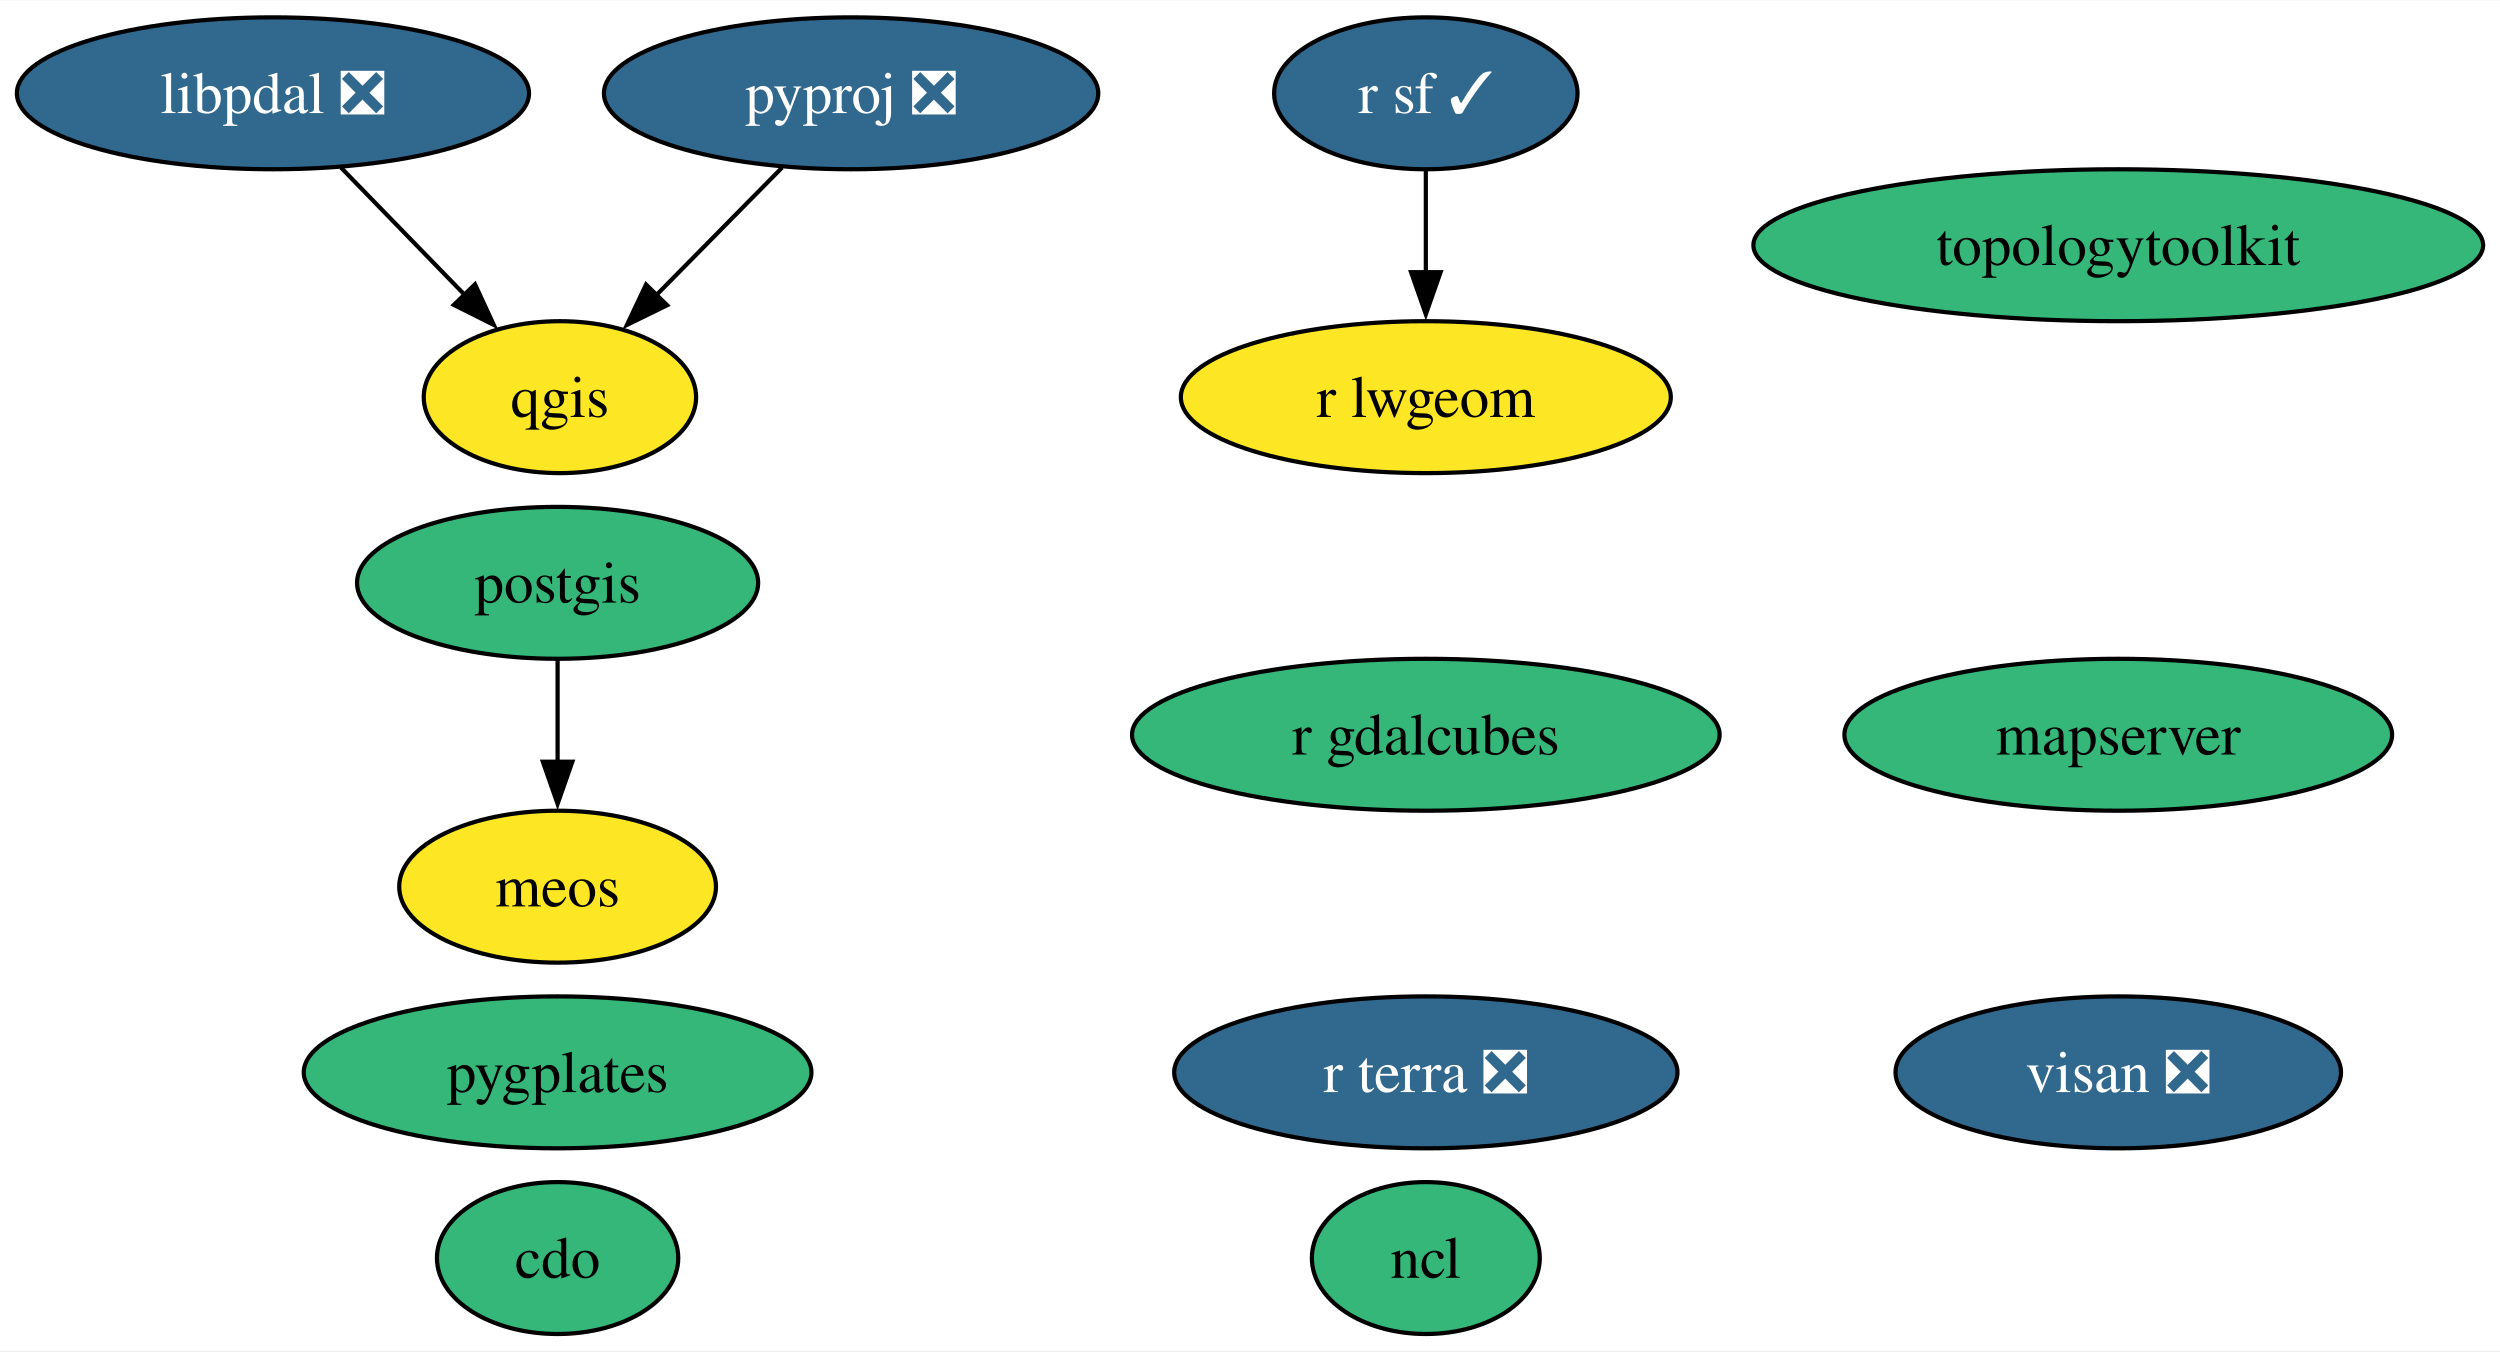
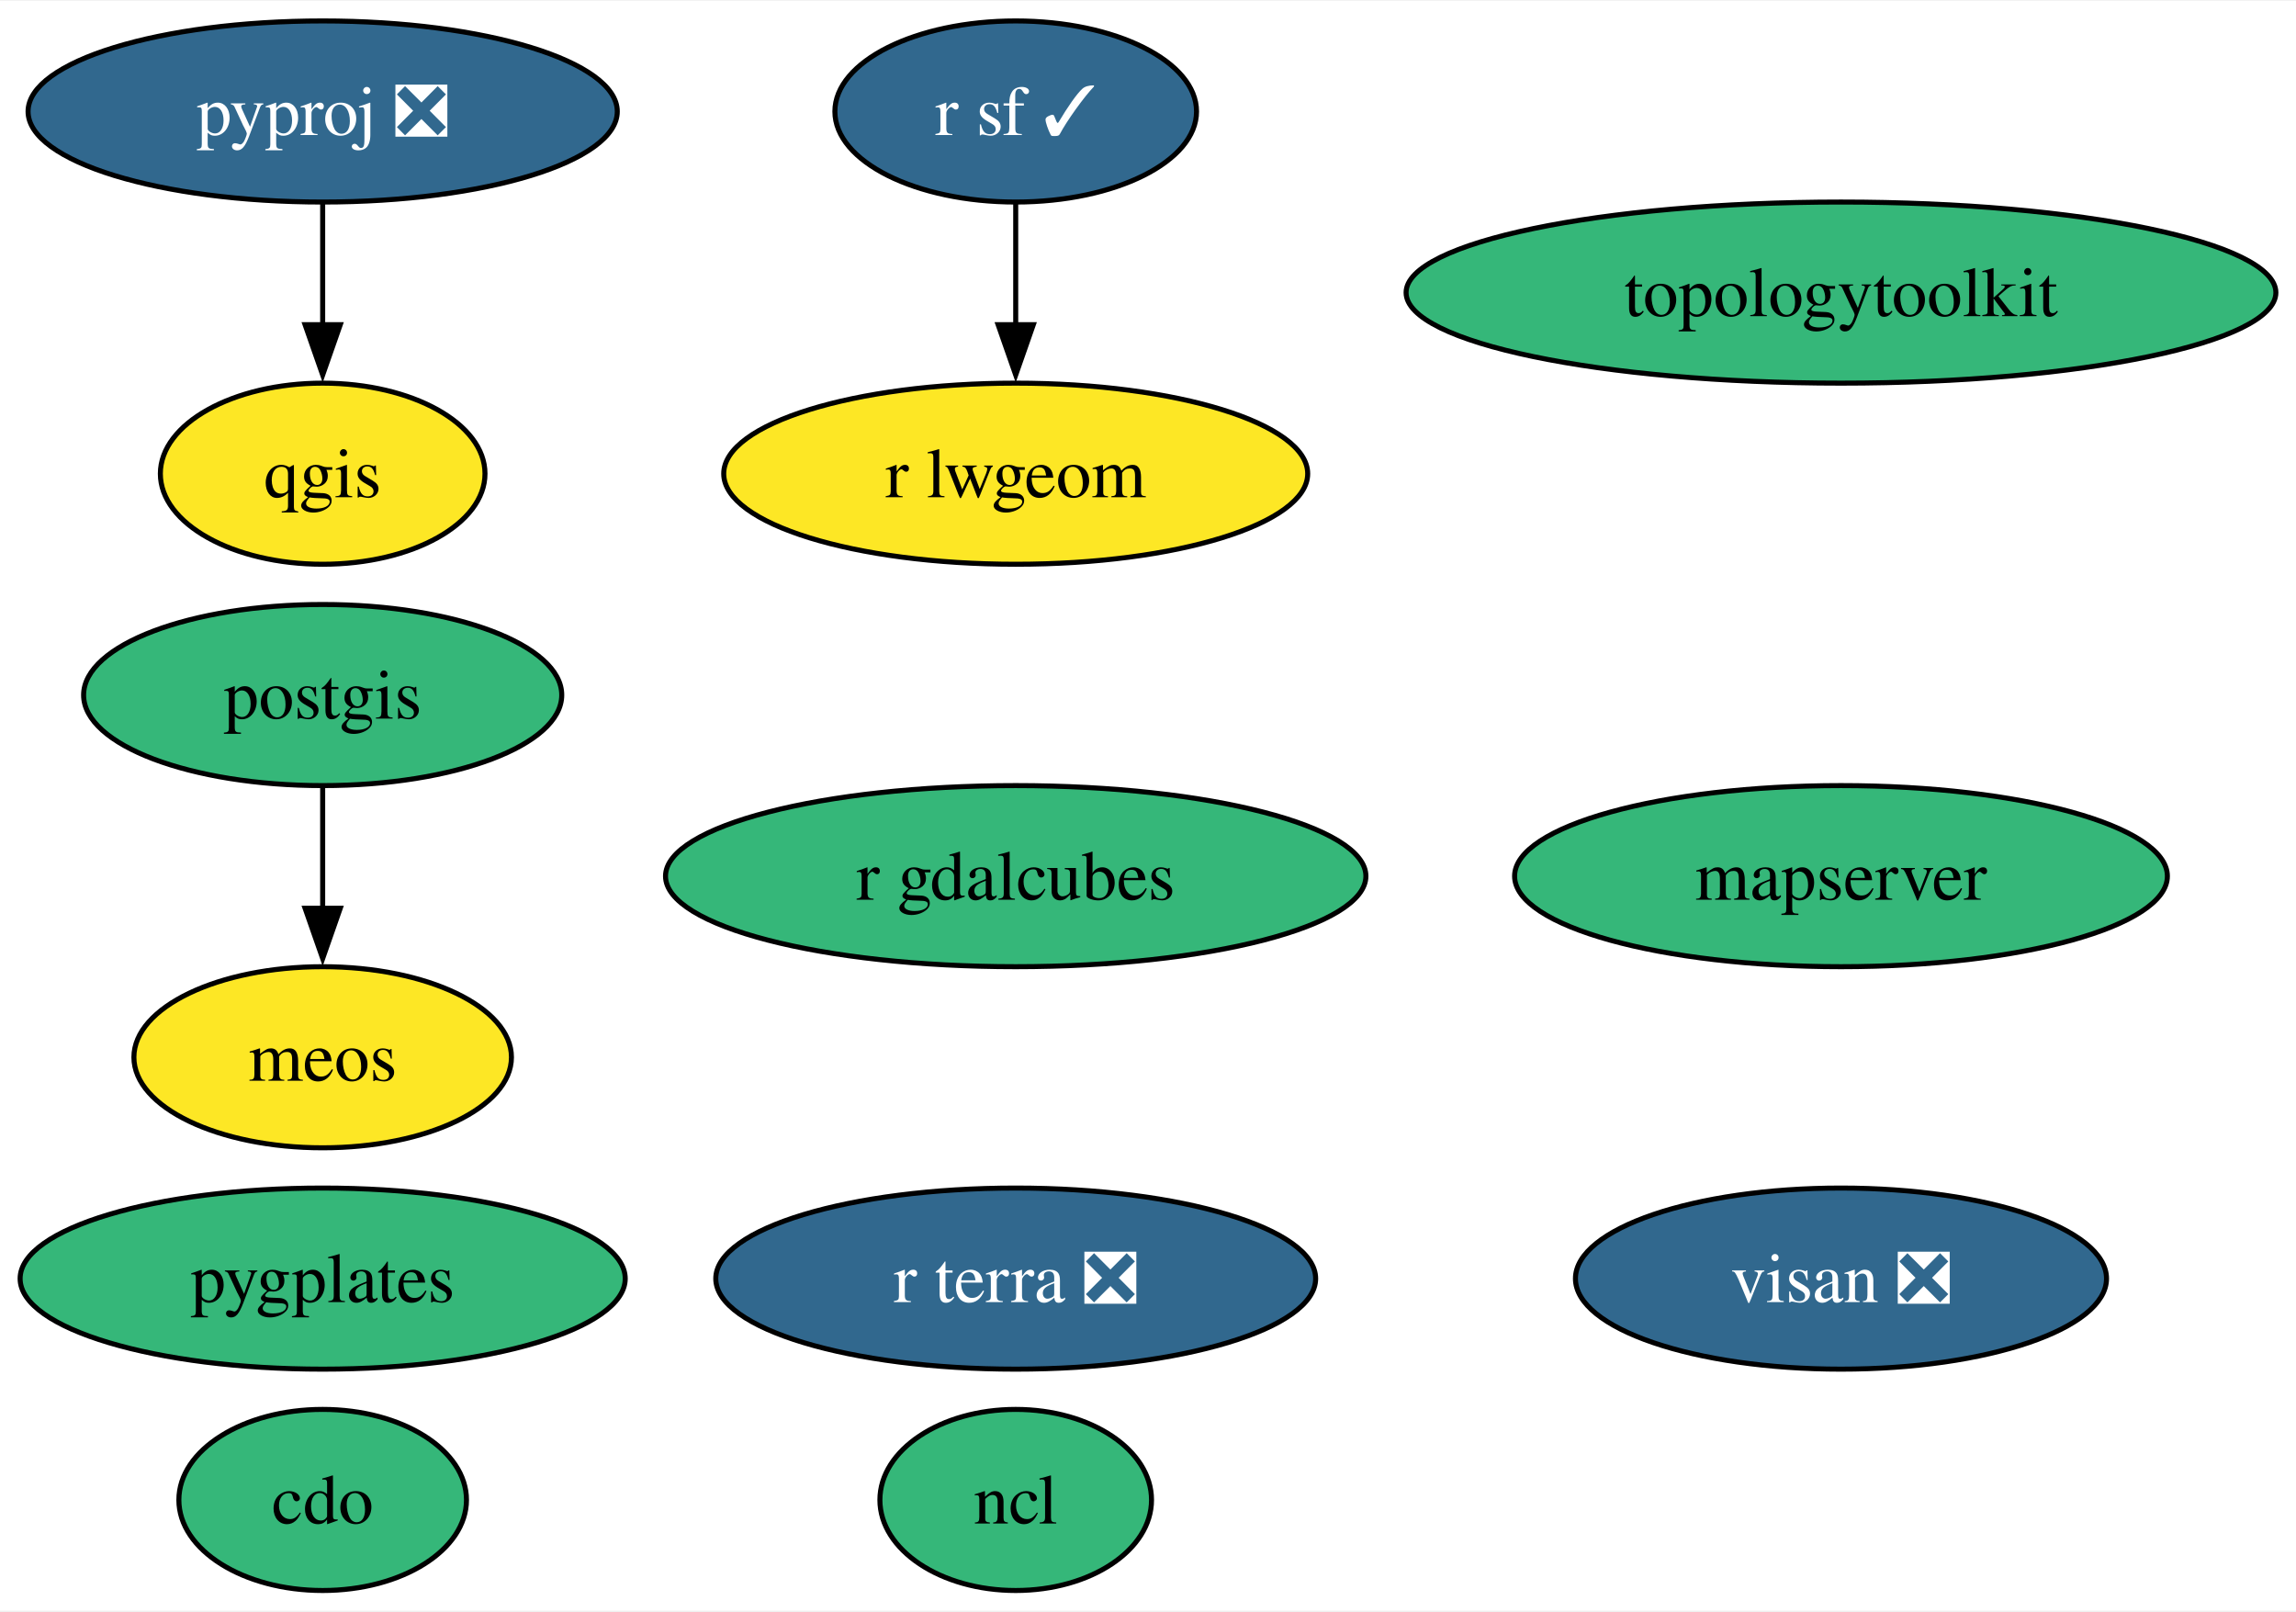
- <svg xmlns="http://www.w3.org/2000/svg" xmlns:xlink="http://www.w3.org/1999/xlink" width="592pt" height="320pt" viewBox="0.00 0.00 592.41 320.00">
+ <svg xmlns="http://www.w3.org/2000/svg" xmlns:xlink="http://www.w3.org/1999/xlink" width="456pt" height="320pt" viewBox="0.00 0.00 456.46 320.00">
  <g id="graph0" class="graph" transform="scale(1 1) rotate(0) translate(4 316)">
-     <polygon fill="white" stroke="none" points="-4,4 -4,-316 588.41,-316 588.41,4 -4,4" />
+     <polygon fill="white" stroke="none" points="-4,4 -4,-316 452.46,-316 452.46,4 -4,4" />
    <g id="node1" class="node">
      <g id="a_node1">
        <a xlink:href="https://github.com/conda-forge/cdo-feedstock" xlink:title="cdo">
-           <ellipse fill="#35b779" stroke="black" cx="128.13" cy="-18" rx="28.59" ry="18" />
-           <text text-anchor="middle" x="128.13" y="-13.32" font-family="Times,serif" font-size="14.00">cdo</text>
+           <ellipse fill="#35b779" stroke="black" cx="60.15" cy="-18" rx="28.59" ry="18" />
+           <text text-anchor="middle" x="60.15" y="-13.32" font-family="Times,serif" font-size="14.00">cdo</text>
        </a>
      </g>
    </g>
    <g id="node2" class="node">
      <g id="a_node2">
        <a xlink:href="https://github.com/conda-forge/ncl-feedstock" xlink:title="ncl">
-           <ellipse fill="#35b779" stroke="black" cx="333.87" cy="-18" rx="27" ry="18" />
-           <text text-anchor="middle" x="333.87" y="-13.32" font-family="Times,serif" font-size="14.00">ncl</text>
+           <ellipse fill="#35b779" stroke="black" cx="197.93" cy="-18" rx="27" ry="18" />
+           <text text-anchor="middle" x="197.93" y="-13.32" font-family="Times,serif" font-size="14.00">ncl</text>
        </a>
      </g>
    </g>
    <g id="node3" class="node">
      <g id="a_node3">
        <a xlink:href="https://github.com/conda-forge/postgis-feedstock" xlink:title="postgis">
-           <ellipse fill="#35b779" stroke="black" cx="128.13" cy="-178" rx="47.53" ry="18" />
-           <text text-anchor="middle" x="128.13" y="-173.32" font-family="Times,serif" font-size="14.00">postgis</text>
+           <ellipse fill="#35b779" stroke="black" cx="60.15" cy="-178" rx="47.53" ry="18" />
+           <text text-anchor="middle" x="60.15" y="-173.32" font-family="Times,serif" font-size="14.00">postgis</text>
        </a>
      </g>
    </g>
    <g id="node14" class="node">
      <g id="a_node14">
        <a xlink:href="https://github.com/conda-forge/meos-feedstock" xlink:title="meos">
-           <ellipse fill="#fde725" stroke="black" cx="128.13" cy="-106" rx="37.53" ry="18" />
-           <text text-anchor="middle" x="128.13" y="-101.33" font-family="Times,serif" font-size="14.00">meos</text>
+           <ellipse fill="#fde725" stroke="black" cx="60.15" cy="-106" rx="37.53" ry="18" />
+           <text text-anchor="middle" x="60.15" y="-101.33" font-family="Times,serif" font-size="14.00">meos</text>
        </a>
      </g>
    </g>
    <g id="edge1" class="edge">
-       <path fill="none" stroke="black" d="M128.13,-159.7C128.13,-152.41 128.13,-143.73 128.13,-135.54" />
-       <polygon fill="black" stroke="black" points="131.63,-135.62 128.13,-125.62 124.63,-135.62 131.63,-135.62" />
+       <path fill="none" stroke="black" d="M60.15,-159.7C60.15,-152.41 60.15,-143.73 60.15,-135.54" />
+       <polygon fill="black" stroke="black" points="63.65,-135.62 60.15,-125.62 56.65,-135.62 63.65,-135.62" />
    </g>
    <g id="node4" class="node">
      <g id="a_node4">
        <a xlink:href="https://github.com/conda-forge/pyproj-feedstock/pull/154" xlink:title="pyproj ❎">
-           <ellipse fill="#31688e" stroke="black" cx="197.68" cy="-294" rx="58.57" ry="18" />
-           <text text-anchor="middle" x="197.68" y="-289.32" font-family="Times,serif" font-size="14.00" fill="white">pyproj ❎</text>
+           <ellipse fill="#31688e" stroke="black" cx="60.15" cy="-294" rx="58.57" ry="18" />
+           <text text-anchor="middle" x="60.15" y="-289.32" font-family="Times,serif" font-size="14.00" fill="white">pyproj ❎</text>
        </a>
      </g>
    </g>
    <g id="node5" class="node">
      <g id="a_node5">
        <a xlink:href="https://github.com/conda-forge/qgis-feedstock" xlink:title="qgis">
-           <ellipse fill="#fde725" stroke="black" cx="128.68" cy="-222" rx="32.27" ry="18" />
-           <text text-anchor="middle" x="128.68" y="-217.32" font-family="Times,serif" font-size="14.00">qgis</text>
+           <ellipse fill="#fde725" stroke="black" cx="60.15" cy="-222" rx="32.27" ry="18" />
+           <text text-anchor="middle" x="60.15" y="-217.32" font-family="Times,serif" font-size="14.00">qgis</text>
        </a>
      </g>
    </g>
    <g id="edge2" class="edge">
-       <path fill="none" stroke="black" d="M181.33,-276.41C172.36,-267.31 161.11,-255.9 151.31,-245.96" />
-       <polygon fill="black" stroke="black" points="154.08,-243.78 144.56,-239.12 149.09,-248.69 154.08,-243.78" />
+       <path fill="none" stroke="black" d="M60.15,-275.7C60.15,-268.41 60.15,-259.73 60.15,-251.54" />
+       <polygon fill="black" stroke="black" points="63.65,-251.62 60.15,-241.62 56.65,-251.62 63.65,-251.62" />
    </g>
    <g id="node6" class="node">
      <g id="a_node6">
        <a xlink:href="https://github.com/conda-forge/r-sf-feedstock/pull/129" xlink:title="r sf ✓">
-           <ellipse fill="#31688e" stroke="black" cx="333.87" cy="-294" rx="35.95" ry="18" />
-           <text text-anchor="middle" x="333.87" y="-289.32" font-family="Times,serif" font-size="14.00" fill="white">r sf ✓</text>
+           <ellipse fill="#31688e" stroke="black" cx="197.93" cy="-294" rx="35.95" ry="18" />
+           <text text-anchor="middle" x="197.93" y="-289.32" font-family="Times,serif" font-size="14.00" fill="white">r sf ✓</text>
        </a>
      </g>
    </g>
    <g id="node7" class="node">
      <g id="a_node7">
        <a xlink:href="https://github.com/conda-forge/r-lwgeom-feedstock" xlink:title="r lwgeom">
-           <ellipse fill="#fde725" stroke="black" cx="333.87" cy="-222" rx="58.05" ry="18" />
-           <text text-anchor="middle" x="333.87" y="-217.32" font-family="Times,serif" font-size="14.00">r lwgeom</text>
+           <ellipse fill="#fde725" stroke="black" cx="197.93" cy="-222" rx="58.05" ry="18" />
+           <text text-anchor="middle" x="197.93" y="-217.32" font-family="Times,serif" font-size="14.00">r lwgeom</text>
        </a>
      </g>
    </g>
    <g id="edge3" class="edge">
-       <path fill="none" stroke="black" d="M333.87,-275.7C333.87,-268.41 333.87,-259.73 333.87,-251.54" />
-       <polygon fill="black" stroke="black" points="337.37,-251.62 333.87,-241.62 330.37,-251.62 337.37,-251.62" />
+       <path fill="none" stroke="black" d="M197.93,-275.7C197.93,-268.41 197.93,-259.73 197.93,-251.54" />
+       <polygon fill="black" stroke="black" points="201.43,-251.62 197.93,-241.62 194.43,-251.62 201.43,-251.62" />
    </g>
    <g id="node8" class="node">
      <g id="a_node8">
        <a xlink:href="https://github.com/conda-forge/topologytoolkit-feedstock" xlink:title="topologytoolkit">
-           <ellipse fill="#35b779" stroke="black" cx="497.95" cy="-258" rx="86.46" ry="18" />
-           <text text-anchor="middle" x="497.95" y="-253.32" font-family="Times,serif" font-size="14.00">topologytoolkit</text>
+           <ellipse fill="#35b779" stroke="black" cx="362" cy="-258" rx="86.46" ry="18" />
+           <text text-anchor="middle" x="362" y="-253.32" font-family="Times,serif" font-size="14.00">topologytoolkit</text>
        </a>
      </g>
    </g>
    <g id="node9" class="node">
      <g id="a_node9">
        <a xlink:href="https://github.com/conda-forge/r-gdalcubes-feedstock" xlink:title="r gdalcubes">
-           <ellipse fill="#35b779" stroke="black" cx="333.87" cy="-142" rx="69.62" ry="18" />
-           <text text-anchor="middle" x="333.87" y="-137.32" font-family="Times,serif" font-size="14.00">r gdalcubes</text>
+           <ellipse fill="#35b779" stroke="black" cx="197.93" cy="-142" rx="69.62" ry="18" />
+           <text text-anchor="middle" x="197.93" y="-137.32" font-family="Times,serif" font-size="14.00">r gdalcubes</text>
        </a>
      </g>
    </g>
    <g id="node10" class="node">
      <g id="a_node10">
        <a xlink:href="https://github.com/conda-forge/r-terra-feedstock/pull/100" xlink:title="r terra ❎">
-           <ellipse fill="#31688e" stroke="black" cx="333.87" cy="-62" rx="59.63" ry="18" />
-           <text text-anchor="middle" x="333.87" y="-57.33" font-family="Times,serif" font-size="14.00" fill="white">r terra ❎</text>
+           <ellipse fill="#31688e" stroke="black" cx="197.93" cy="-62" rx="59.63" ry="18" />
+           <text text-anchor="middle" x="197.93" y="-57.33" font-family="Times,serif" font-size="14.00" fill="white">r terra ❎</text>
        </a>
      </g>
    </g>
    <g id="node11" class="node">
      <g id="a_node11">
        <a xlink:href="https://github.com/conda-forge/visan-feedstock/pull/24" xlink:title="visan ❎">
-           <ellipse fill="#31688e" stroke="black" cx="497.95" cy="-62" rx="52.79" ry="18" />
-           <text text-anchor="middle" x="497.95" y="-57.33" font-family="Times,serif" font-size="14.00" fill="white">visan ❎</text>
+           <ellipse fill="#31688e" stroke="black" cx="362" cy="-62" rx="52.79" ry="18" />
+           <text text-anchor="middle" x="362" y="-57.33" font-family="Times,serif" font-size="14.00" fill="white">visan ❎</text>
        </a>
      </g>
    </g>
    <g id="node12" class="node">
      <g id="a_node12">
        <a xlink:href="https://github.com/conda-forge/mapserver-feedstock" xlink:title="mapserver">
-           <ellipse fill="#35b779" stroke="black" cx="497.95" cy="-142" rx="64.89" ry="18" />
-           <text text-anchor="middle" x="497.95" y="-137.32" font-family="Times,serif" font-size="14.00">mapserver</text>
+           <ellipse fill="#35b779" stroke="black" cx="362" cy="-142" rx="64.89" ry="18" />
+           <text text-anchor="middle" x="362" y="-137.32" font-family="Times,serif" font-size="14.00">mapserver</text>
        </a>
      </g>
    </g>
    <g id="node13" class="node">
      <g id="a_node13">
        <a xlink:href="https://github.com/conda-forge/pygplates-feedstock" xlink:title="pygplates">
-           <ellipse fill="#35b779" stroke="black" cx="128.13" cy="-62" rx="60.15" ry="18" />
-           <text text-anchor="middle" x="128.13" y="-57.33" font-family="Times,serif" font-size="14.00">pygplates</text>
+           <ellipse fill="#35b779" stroke="black" cx="60.15" cy="-62" rx="60.15" ry="18" />
+           <text text-anchor="middle" x="60.15" y="-57.33" font-family="Times,serif" font-size="14.00">pygplates</text>
        </a>
      </g>
    </g>
-     <g id="node15" class="node">
-       <g id="a_node15">
-         <a xlink:href="https://github.com/conda-forge/libpdal-feedstock/pull/13" xlink:title="libpdal ❎">
-           <ellipse fill="#31688e" stroke="black" cx="60.68" cy="-294" rx="60.68" ry="18" />
-           <text text-anchor="middle" x="60.68" y="-289.32" font-family="Times,serif" font-size="14.00" fill="white">libpdal ❎</text>
-         </a>
-       </g>
-     </g>
-     <g id="edge4" class="edge">
-       <path fill="none" stroke="black" d="M76.79,-276.41C85.54,-267.41 96.5,-256.13 106.09,-246.26" />
-       <polygon fill="black" stroke="black" points="108.56,-248.74 113.01,-239.12 103.54,-243.86 108.56,-248.74" />
-     </g>
  </g>
</svg>
